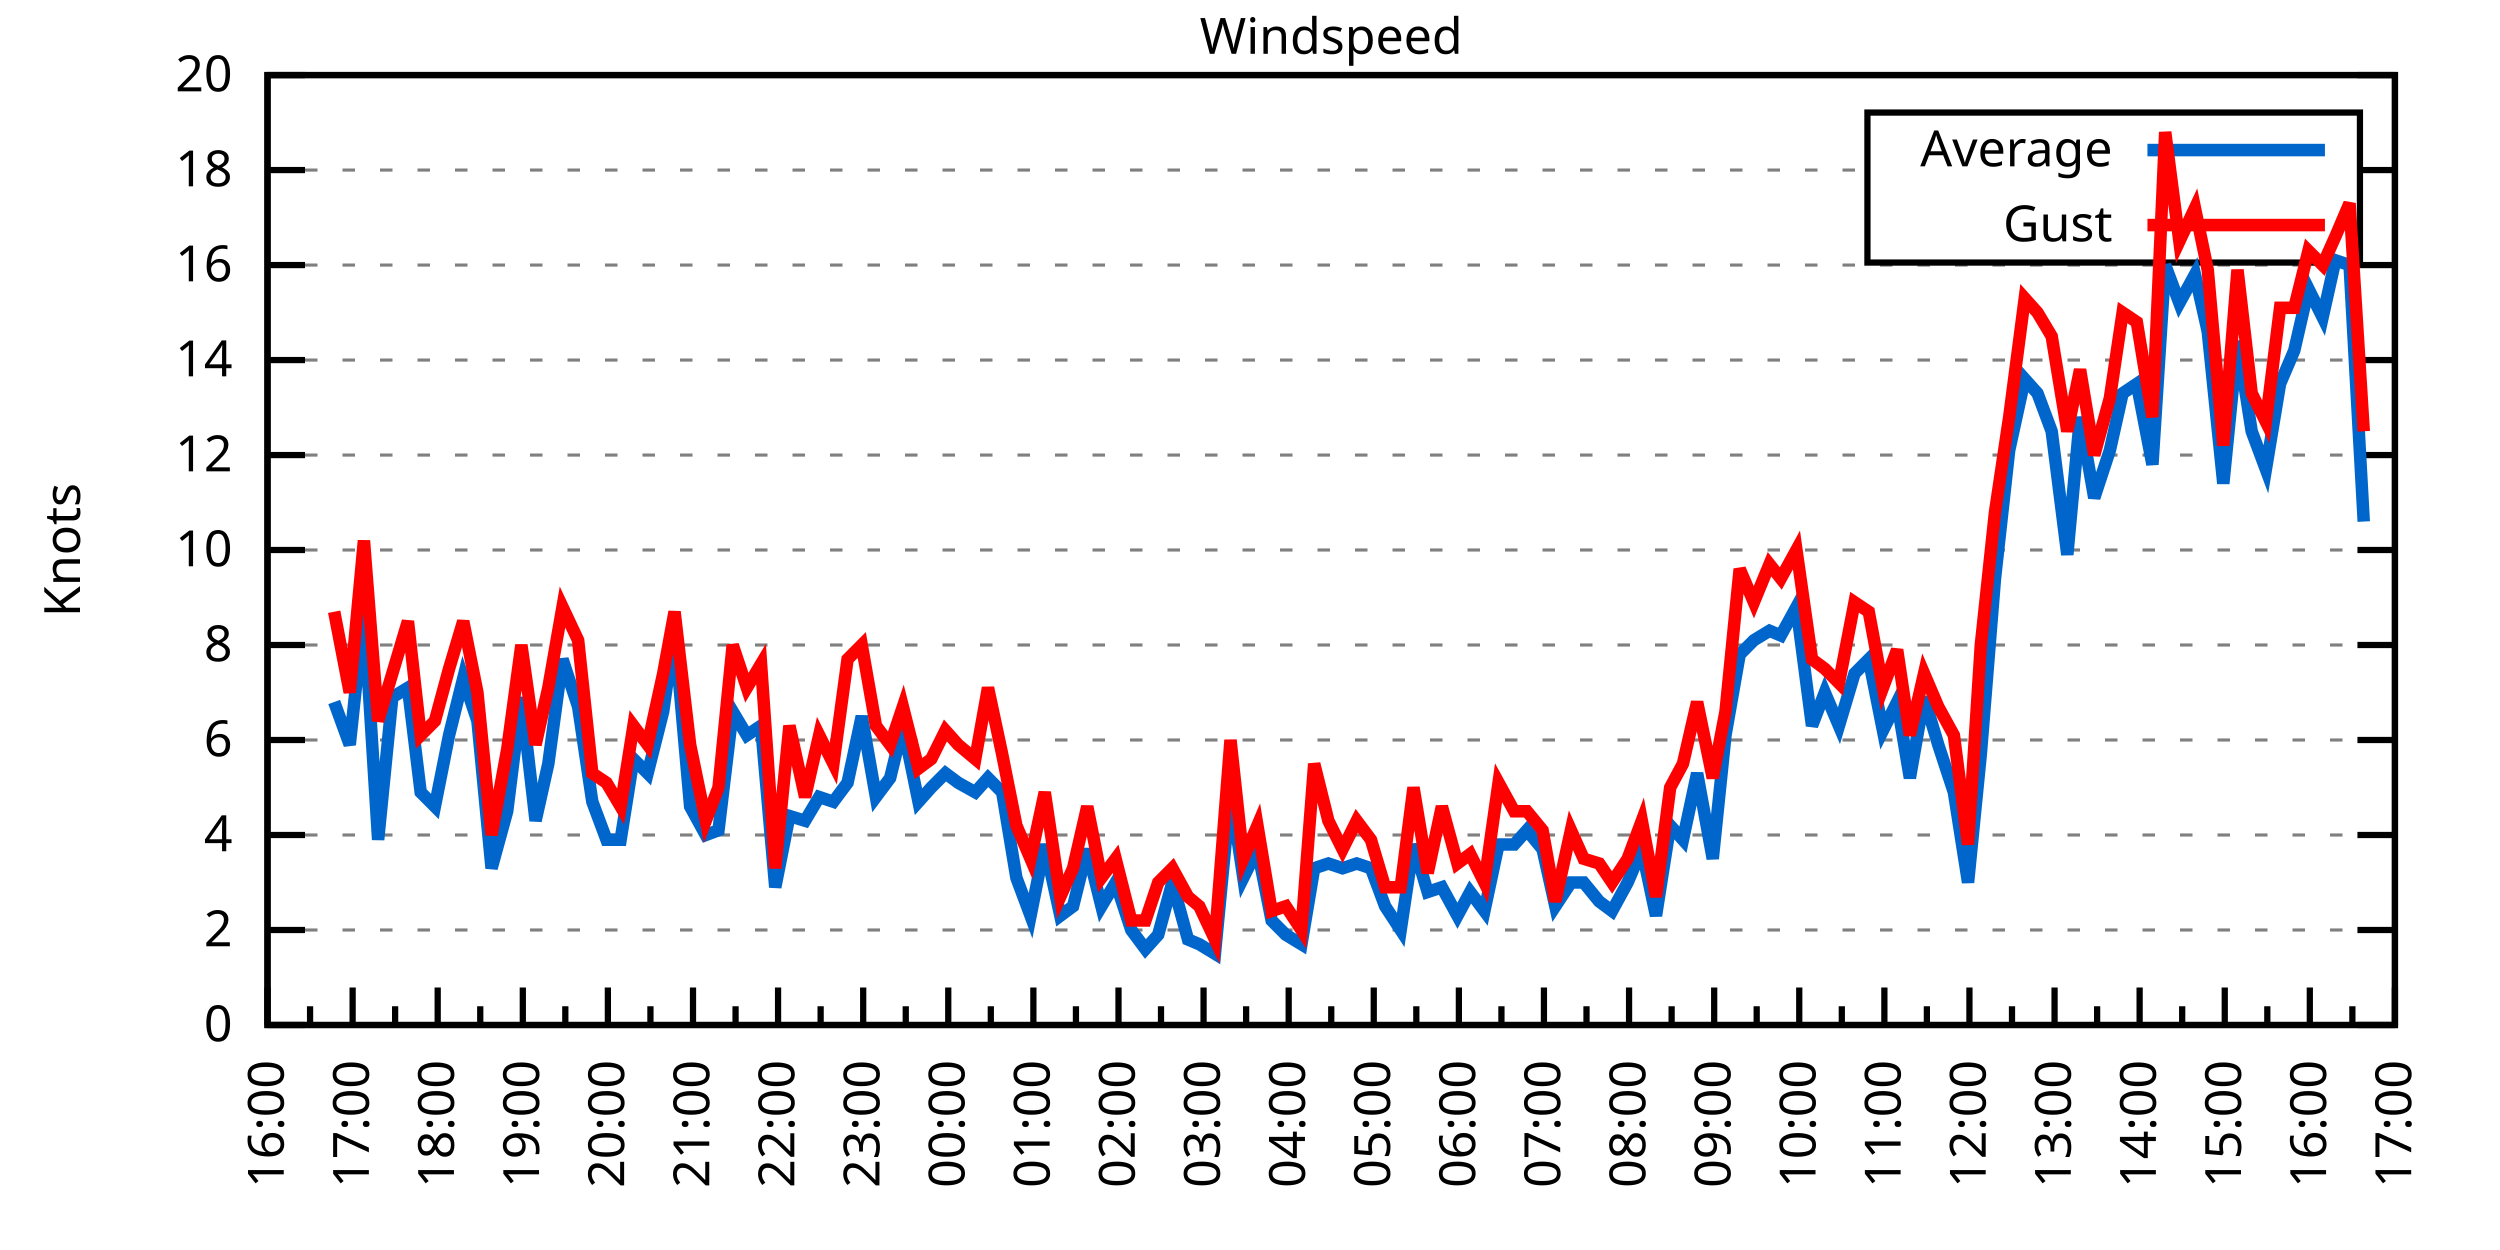
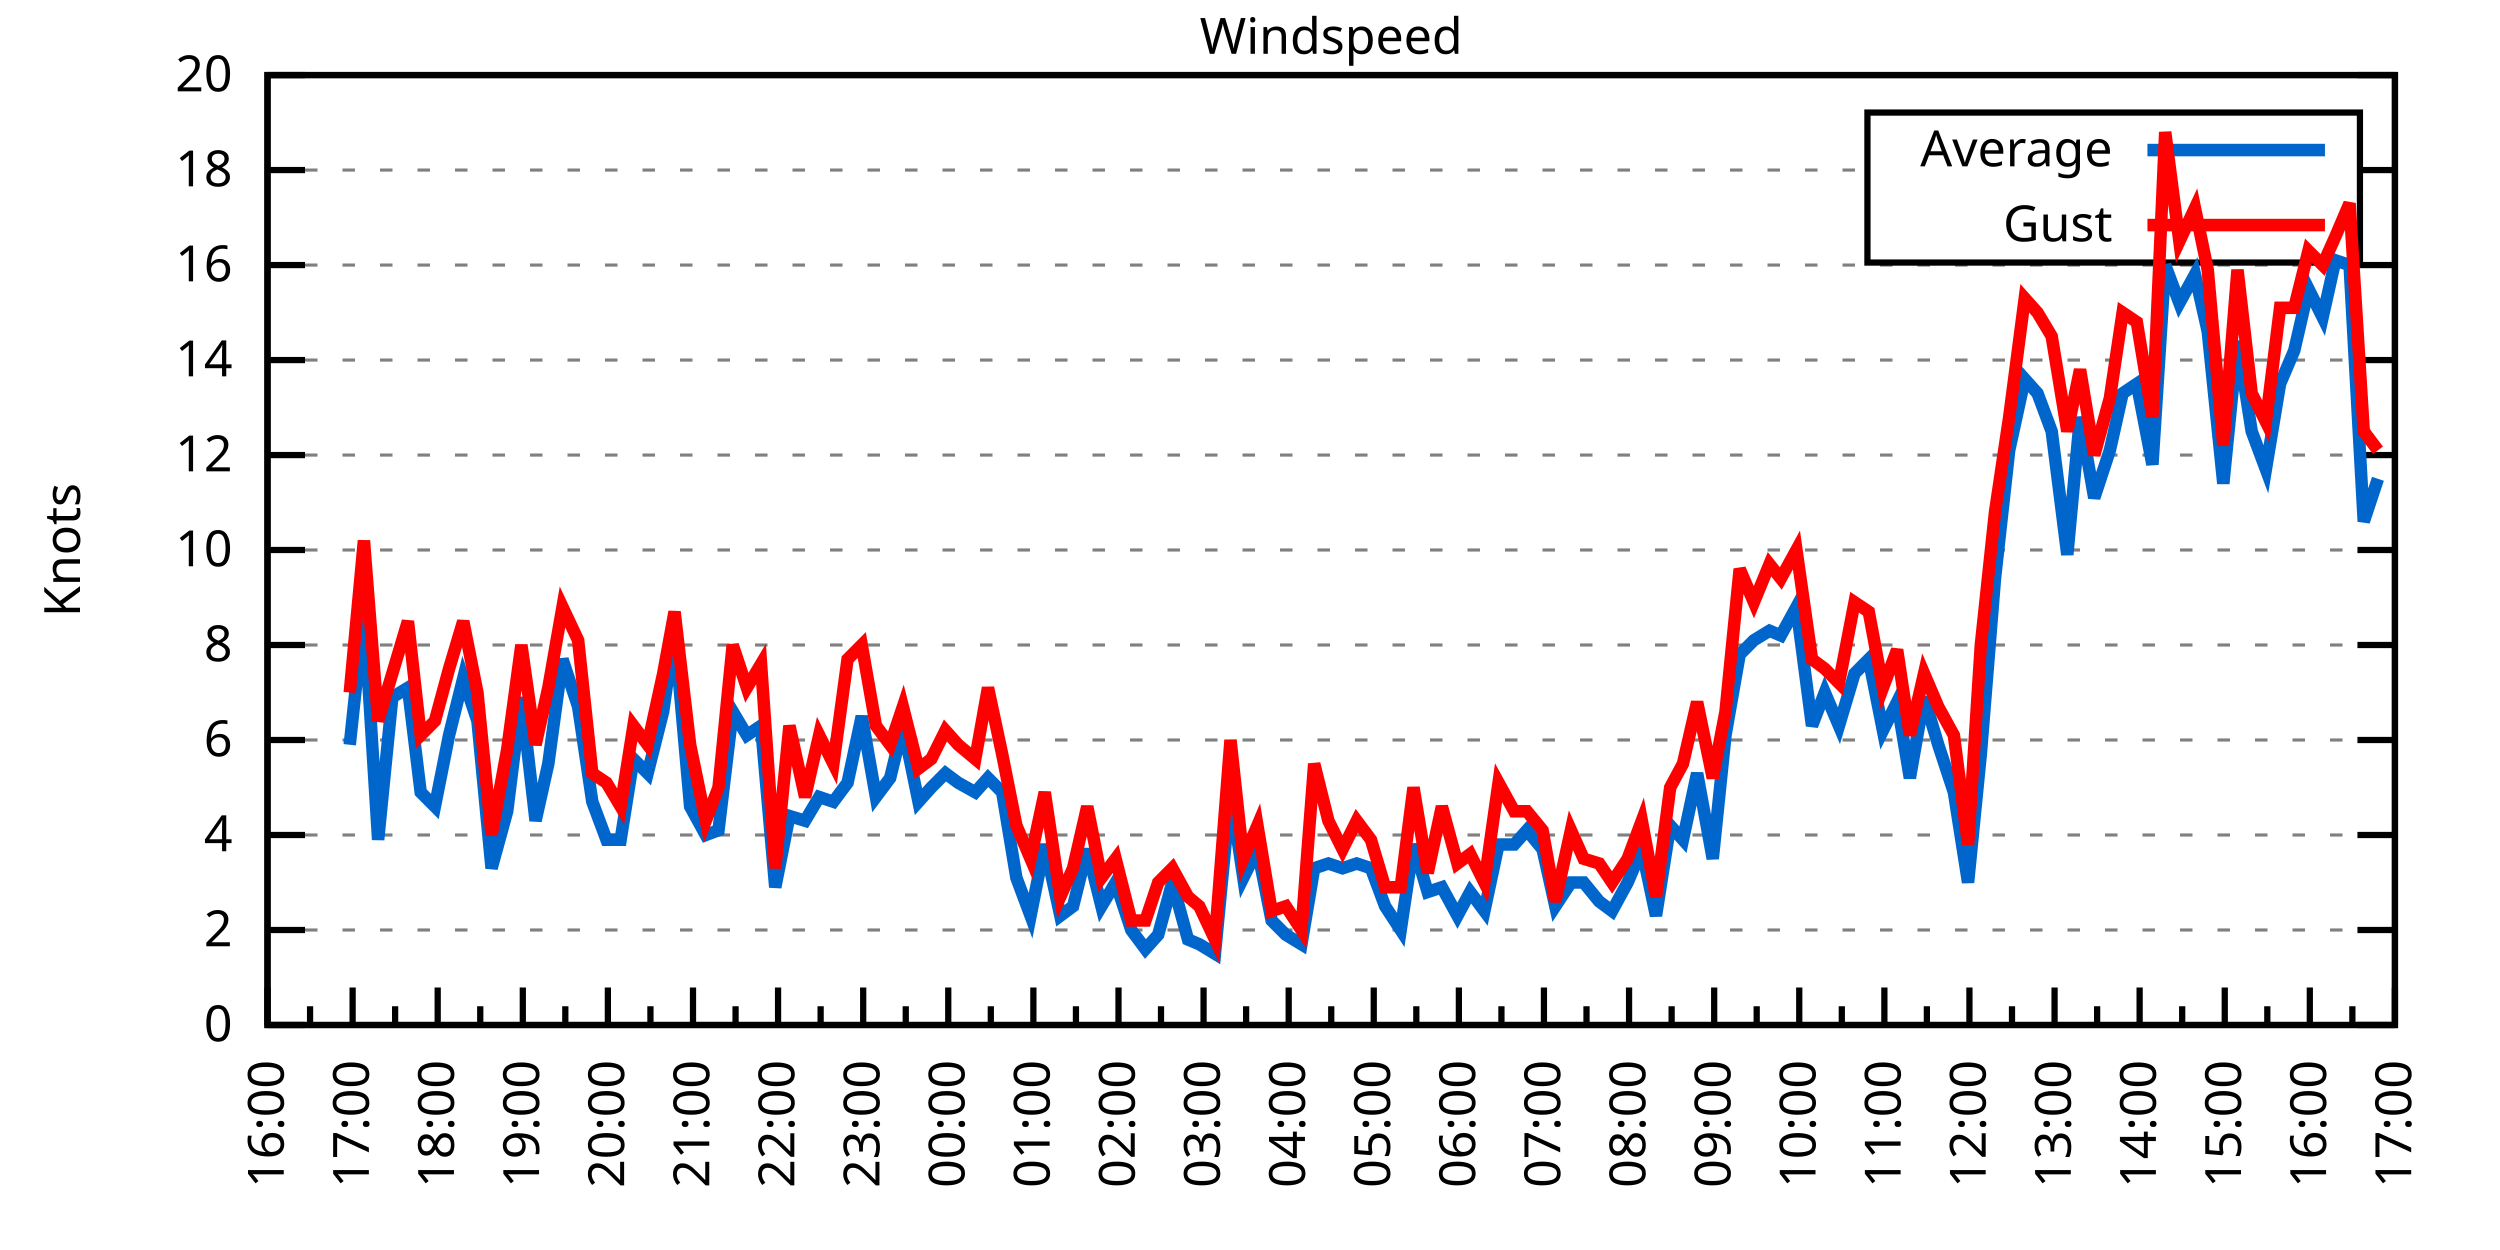
<svg xmlns="http://www.w3.org/2000/svg" xmlns:xlink="http://www.w3.org/1999/xlink" width="400" height="200" viewBox="0 0 400 200">
  <g id="gnuplot_canvas">
    <rect x="0" y="0" width="400" height="200" fill="none" />
    <defs>
      <circle id="gpDot" r="0.5" stroke-width="0.5" stroke="currentColor" />
      <path id="gpPt0" stroke-width="0.333" stroke="currentColor" d="M-1,0 h2 M0,-1 v2" />
      <path id="gpPt1" stroke-width="0.333" stroke="currentColor" d="M-1,-1 L1,1 M1,-1 L-1,1" />
      <path id="gpPt2" stroke-width="0.333" stroke="currentColor" d="M-1,0 L1,0 M0,-1 L0,1 M-1,-1 L1,1 M-1,1 L1,-1" />
      <rect id="gpPt3" stroke-width="0.333" stroke="currentColor" x="-1" y="-1" width="2" height="2" />
      <rect id="gpPt4" stroke-width="0.333" stroke="currentColor" fill="currentColor" x="-1" y="-1" width="2" height="2" />
      <circle id="gpPt5" stroke-width="0.333" stroke="currentColor" cx="0" cy="0" r="1" />
      <use xlink:href="#gpPt5" id="gpPt6" fill="currentColor" stroke="none" />
      <path id="gpPt7" stroke-width="0.333" stroke="currentColor" d="M0,-1.33 L-1.33,0.67 L1.33,0.67 z" />
      <use xlink:href="#gpPt7" id="gpPt8" fill="currentColor" stroke="none" />
      <use xlink:href="#gpPt7" id="gpPt9" stroke="currentColor" transform="rotate(180)" />
      <use xlink:href="#gpPt9" id="gpPt10" fill="currentColor" stroke="none" />
      <use xlink:href="#gpPt3" id="gpPt11" stroke="currentColor" transform="rotate(45)" />
      <use xlink:href="#gpPt11" id="gpPt12" fill="currentColor" stroke="none" />
      <path id="gpPt13" stroke-width="0.333" stroke="currentColor" d="M0,1.330 L1.265,0.411 L0.782,-1.067 L-0.782,-1.076 L-1.265,0.411 z" />
      <use xlink:href="#gpPt13" id="gpPt14" fill="currentColor" stroke="none" />
      <filter id="textbox" filterUnits="objectBoundingBox" x="0" y="0" height="1" width="1">
        <feFlood flood-color="white" flood-opacity="1" result="bgnd" />
        <feComposite in="SourceGraphic" in2="bgnd" operator="atop" />
      </filter>
      <filter id="greybox" filterUnits="objectBoundingBox" x="0" y="0" height="1" width="1">
        <feFlood flood-color="lightgrey" flood-opacity="1" result="grey" />
        <feComposite in="SourceGraphic" in2="grey" operator="atop" />
      </filter>
    </defs>
    <g fill="none" color="white" stroke="currentColor" stroke-width="1.00" stroke-linecap="butt" stroke-linejoin="miter">
</g>
    <g fill="none" color="black" stroke="currentColor" stroke-width="1.00" stroke-linecap="butt" stroke-linejoin="miter">
      <g stroke="none" shape-rendering="crispEdges">
        <polygon fill="rgb(255, 255, 255)" points="42.80,164.00 383.18,164.00 383.18,12.02 42.80,12.02 " />
      </g>
    </g>
    <g fill="none" color="black" stroke="currentColor" stroke-width="1.00" stroke-linecap="butt" stroke-linejoin="miter">
</g>
    <g fill="none" color="black" stroke="black" stroke-width="0.50" stroke-linecap="butt" stroke-linejoin="miter">
</g>
    <g fill="none" color="gray" stroke="currentColor" stroke-width="0.50" stroke-linecap="butt" stroke-linejoin="miter">
      <path stroke="gray" stroke-dasharray="2,4" class="gridline" d="M42.80,164.00 L383.19,164.00  " />
    </g>
    <g fill="none" color="gray" stroke="gray" stroke-width="1.00" stroke-linecap="butt" stroke-linejoin="miter">
</g>
    <g fill="none" color="black" stroke="currentColor" stroke-width="1.00" stroke-linecap="butt" stroke-linejoin="miter">
      <path stroke="black" d="M42.80,164.00 L48.80,164.00 M383.19,164.00 L377.19,164.00  " />
      <g transform="translate(37.20,166.60)" stroke="none" fill="black" font-family="Sans" font-size="8.00" text-anchor="end">
        <text>
          <tspan font-family="Sans"> 0</tspan>
        </text>
      </g>
    </g>
    <g fill="none" color="black" stroke="currentColor" stroke-width="1.00" stroke-linecap="butt" stroke-linejoin="miter">
</g>
    <g fill="none" color="black" stroke="black" stroke-width="0.50" stroke-linecap="butt" stroke-linejoin="miter">
</g>
    <g fill="none" color="gray" stroke="currentColor" stroke-width="0.50" stroke-linecap="butt" stroke-linejoin="miter">
      <path stroke="gray" stroke-dasharray="2,4" class="gridline" d="M42.80,148.80 L383.19,148.80  " />
    </g>
    <g fill="none" color="gray" stroke="gray" stroke-width="1.00" stroke-linecap="butt" stroke-linejoin="miter">
</g>
    <g fill="none" color="black" stroke="currentColor" stroke-width="1.00" stroke-linecap="butt" stroke-linejoin="miter">
      <path stroke="black" d="M42.80,148.80 L48.80,148.80 M383.19,148.80 L377.19,148.80  " />
      <g transform="translate(37.20,151.40)" stroke="none" fill="black" font-family="Sans" font-size="8.00" text-anchor="end">
        <text>
          <tspan font-family="Sans"> 2</tspan>
        </text>
      </g>
    </g>
    <g fill="none" color="black" stroke="currentColor" stroke-width="1.00" stroke-linecap="butt" stroke-linejoin="miter">
</g>
    <g fill="none" color="black" stroke="black" stroke-width="0.50" stroke-linecap="butt" stroke-linejoin="miter">
</g>
    <g fill="none" color="gray" stroke="currentColor" stroke-width="0.50" stroke-linecap="butt" stroke-linejoin="miter">
      <path stroke="gray" stroke-dasharray="2,4" class="gridline" d="M42.80,133.60 L383.19,133.60  " />
    </g>
    <g fill="none" color="gray" stroke="gray" stroke-width="1.00" stroke-linecap="butt" stroke-linejoin="miter">
</g>
    <g fill="none" color="black" stroke="currentColor" stroke-width="1.00" stroke-linecap="butt" stroke-linejoin="miter">
      <path stroke="black" d="M42.80,133.60 L48.80,133.60 M383.19,133.60 L377.19,133.60  " />
      <g transform="translate(37.20,136.20)" stroke="none" fill="black" font-family="Sans" font-size="8.00" text-anchor="end">
        <text>
          <tspan font-family="Sans"> 4</tspan>
        </text>
      </g>
    </g>
    <g fill="none" color="black" stroke="currentColor" stroke-width="1.00" stroke-linecap="butt" stroke-linejoin="miter">
</g>
    <g fill="none" color="black" stroke="black" stroke-width="0.50" stroke-linecap="butt" stroke-linejoin="miter">
</g>
    <g fill="none" color="gray" stroke="currentColor" stroke-width="0.50" stroke-linecap="butt" stroke-linejoin="miter">
      <path stroke="gray" stroke-dasharray="2,4" class="gridline" d="M42.80,118.40 L383.19,118.40  " />
    </g>
    <g fill="none" color="gray" stroke="gray" stroke-width="1.00" stroke-linecap="butt" stroke-linejoin="miter">
</g>
    <g fill="none" color="black" stroke="currentColor" stroke-width="1.00" stroke-linecap="butt" stroke-linejoin="miter">
      <path stroke="black" d="M42.80,118.40 L48.80,118.40 M383.19,118.40 L377.19,118.40  " />
      <g transform="translate(37.20,121.00)" stroke="none" fill="black" font-family="Sans" font-size="8.00" text-anchor="end">
        <text>
          <tspan font-family="Sans"> 6</tspan>
        </text>
      </g>
    </g>
    <g fill="none" color="black" stroke="currentColor" stroke-width="1.00" stroke-linecap="butt" stroke-linejoin="miter">
</g>
    <g fill="none" color="black" stroke="black" stroke-width="0.50" stroke-linecap="butt" stroke-linejoin="miter">
</g>
    <g fill="none" color="gray" stroke="currentColor" stroke-width="0.50" stroke-linecap="butt" stroke-linejoin="miter">
      <path stroke="gray" stroke-dasharray="2,4" class="gridline" d="M42.80,103.20 L383.19,103.20  " />
    </g>
    <g fill="none" color="gray" stroke="gray" stroke-width="1.00" stroke-linecap="butt" stroke-linejoin="miter">
</g>
    <g fill="none" color="black" stroke="currentColor" stroke-width="1.00" stroke-linecap="butt" stroke-linejoin="miter">
      <path stroke="black" d="M42.80,103.20 L48.80,103.20 M383.19,103.20 L377.19,103.20  " />
      <g transform="translate(37.20,105.80)" stroke="none" fill="black" font-family="Sans" font-size="8.00" text-anchor="end">
        <text>
          <tspan font-family="Sans"> 8</tspan>
        </text>
      </g>
    </g>
    <g fill="none" color="black" stroke="currentColor" stroke-width="1.00" stroke-linecap="butt" stroke-linejoin="miter">
</g>
    <g fill="none" color="black" stroke="black" stroke-width="0.50" stroke-linecap="butt" stroke-linejoin="miter">
</g>
    <g fill="none" color="gray" stroke="currentColor" stroke-width="0.50" stroke-linecap="butt" stroke-linejoin="miter">
      <path stroke="gray" stroke-dasharray="2,4" class="gridline" d="M42.80,88.00 L383.19,88.00  " />
    </g>
    <g fill="none" color="gray" stroke="gray" stroke-width="1.00" stroke-linecap="butt" stroke-linejoin="miter">
</g>
    <g fill="none" color="black" stroke="currentColor" stroke-width="1.00" stroke-linecap="butt" stroke-linejoin="miter">
      <path stroke="black" d="M42.80,88.00 L48.80,88.00 M383.19,88.00 L377.19,88.00  " />
      <g transform="translate(37.20,90.60)" stroke="none" fill="black" font-family="Sans" font-size="8.00" text-anchor="end">
        <text>
          <tspan font-family="Sans"> 10</tspan>
        </text>
      </g>
    </g>
    <g fill="none" color="black" stroke="currentColor" stroke-width="1.00" stroke-linecap="butt" stroke-linejoin="miter">
</g>
    <g fill="none" color="black" stroke="black" stroke-width="0.50" stroke-linecap="butt" stroke-linejoin="miter">
</g>
    <g fill="none" color="gray" stroke="currentColor" stroke-width="0.50" stroke-linecap="butt" stroke-linejoin="miter">
      <path stroke="gray" stroke-dasharray="2,4" class="gridline" d="M42.80,72.81 L383.19,72.81  " />
    </g>
    <g fill="none" color="gray" stroke="gray" stroke-width="1.00" stroke-linecap="butt" stroke-linejoin="miter">
</g>
    <g fill="none" color="black" stroke="currentColor" stroke-width="1.00" stroke-linecap="butt" stroke-linejoin="miter">
      <path stroke="black" d="M42.80,72.81 L48.80,72.81 M383.19,72.81 L377.19,72.81  " />
      <g transform="translate(37.20,75.41)" stroke="none" fill="black" font-family="Sans" font-size="8.00" text-anchor="end">
        <text>
          <tspan font-family="Sans"> 12</tspan>
        </text>
      </g>
    </g>
    <g fill="none" color="black" stroke="currentColor" stroke-width="1.00" stroke-linecap="butt" stroke-linejoin="miter">
</g>
    <g fill="none" color="black" stroke="black" stroke-width="0.50" stroke-linecap="butt" stroke-linejoin="miter">
</g>
    <g fill="none" color="gray" stroke="currentColor" stroke-width="0.50" stroke-linecap="butt" stroke-linejoin="miter">
      <path stroke="gray" stroke-dasharray="2,4" class="gridline" d="M42.80,57.61 L383.19,57.61  " />
    </g>
    <g fill="none" color="gray" stroke="gray" stroke-width="1.00" stroke-linecap="butt" stroke-linejoin="miter">
</g>
    <g fill="none" color="black" stroke="currentColor" stroke-width="1.00" stroke-linecap="butt" stroke-linejoin="miter">
      <path stroke="black" d="M42.80,57.61 L48.80,57.61 M383.19,57.61 L377.19,57.61  " />
      <g transform="translate(37.20,60.21)" stroke="none" fill="black" font-family="Sans" font-size="8.00" text-anchor="end">
        <text>
          <tspan font-family="Sans"> 14</tspan>
        </text>
      </g>
    </g>
    <g fill="none" color="black" stroke="currentColor" stroke-width="1.00" stroke-linecap="butt" stroke-linejoin="miter">
</g>
    <g fill="none" color="black" stroke="black" stroke-width="0.50" stroke-linecap="butt" stroke-linejoin="miter">
</g>
    <g fill="none" color="gray" stroke="currentColor" stroke-width="0.50" stroke-linecap="butt" stroke-linejoin="miter">
      <path stroke="gray" stroke-dasharray="2,4" class="gridline" d="M42.80,42.41 L383.19,42.41  " />
    </g>
    <g fill="none" color="gray" stroke="gray" stroke-width="1.00" stroke-linecap="butt" stroke-linejoin="miter">
</g>
    <g fill="none" color="black" stroke="currentColor" stroke-width="1.00" stroke-linecap="butt" stroke-linejoin="miter">
      <path stroke="black" d="M42.80,42.41 L48.80,42.41 M383.19,42.41 L377.19,42.41  " />
      <g transform="translate(37.20,45.01)" stroke="none" fill="black" font-family="Sans" font-size="8.00" text-anchor="end">
        <text>
          <tspan font-family="Sans"> 16</tspan>
        </text>
      </g>
    </g>
    <g fill="none" color="black" stroke="currentColor" stroke-width="1.00" stroke-linecap="butt" stroke-linejoin="miter">
</g>
    <g fill="none" color="black" stroke="black" stroke-width="0.50" stroke-linecap="butt" stroke-linejoin="miter">
</g>
    <g fill="none" color="gray" stroke="currentColor" stroke-width="0.50" stroke-linecap="butt" stroke-linejoin="miter">
      <path stroke="gray" stroke-dasharray="2,4" class="gridline" d="M42.80,27.21 L298.79,27.21 M377.59,27.21 L383.19,27.21  " />
    </g>
    <g fill="none" color="gray" stroke="gray" stroke-width="1.00" stroke-linecap="butt" stroke-linejoin="miter">
</g>
    <g fill="none" color="black" stroke="currentColor" stroke-width="1.00" stroke-linecap="butt" stroke-linejoin="miter">
      <path stroke="black" d="M42.80,27.21 L48.80,27.21 M383.19,27.21 L377.19,27.21  " />
      <g transform="translate(37.20,29.81)" stroke="none" fill="black" font-family="Sans" font-size="8.00" text-anchor="end">
        <text>
          <tspan font-family="Sans"> 18</tspan>
        </text>
      </g>
    </g>
    <g fill="none" color="black" stroke="currentColor" stroke-width="1.00" stroke-linecap="butt" stroke-linejoin="miter">
</g>
    <g fill="none" color="black" stroke="black" stroke-width="0.50" stroke-linecap="butt" stroke-linejoin="miter">
</g>
    <g fill="none" color="gray" stroke="currentColor" stroke-width="0.50" stroke-linecap="butt" stroke-linejoin="miter">
      <path stroke="gray" stroke-dasharray="2,4" class="gridline" d="M42.80,12.01 L383.19,12.01  " />
    </g>
    <g fill="none" color="gray" stroke="gray" stroke-width="1.00" stroke-linecap="butt" stroke-linejoin="miter">
</g>
    <g fill="none" color="black" stroke="currentColor" stroke-width="1.00" stroke-linecap="butt" stroke-linejoin="miter">
      <path stroke="black" d="M42.80,12.01 L48.80,12.01 M383.19,12.01 L377.19,12.01  " />
      <g transform="translate(37.20,14.61)" stroke="none" fill="black" font-family="Sans" font-size="8.00" text-anchor="end">
        <text>
          <tspan font-family="Sans"> 20</tspan>
        </text>
      </g>
    </g>
    <g fill="none" color="black" stroke="currentColor" stroke-width="1.00" stroke-linecap="butt" stroke-linejoin="miter">
      <path stroke="black" d="M42.80,164.00 L42.80,158.00  " />
      <g transform="translate(45.40,169.60) rotate(270)" stroke="none" fill="black" font-family="Sans" font-size="8.00" text-anchor="end">
        <text>
          <tspan font-family="Sans">16:00</tspan>
        </text>
      </g>
    </g>
    <g fill="none" color="black" stroke="currentColor" stroke-width="1.00" stroke-linecap="butt" stroke-linejoin="miter">
      <path stroke="black" d="M49.61,164.00 L49.61,161.00 M56.42,164.00 L56.42,158.00  " />
      <g transform="translate(59.02,169.60) rotate(270)" stroke="none" fill="black" font-family="Sans" font-size="8.00" text-anchor="end">
        <text>
          <tspan font-family="Sans">17:00</tspan>
        </text>
      </g>
    </g>
    <g fill="none" color="black" stroke="currentColor" stroke-width="1.00" stroke-linecap="butt" stroke-linejoin="miter">
      <path stroke="black" d="M63.22,164.00 L63.22,161.00 M70.03,164.00 L70.03,158.00  " />
      <g transform="translate(72.63,169.60) rotate(270)" stroke="none" fill="black" font-family="Sans" font-size="8.00" text-anchor="end">
        <text>
          <tspan font-family="Sans">18:00</tspan>
        </text>
      </g>
    </g>
    <g fill="none" color="black" stroke="currentColor" stroke-width="1.00" stroke-linecap="butt" stroke-linejoin="miter">
      <path stroke="black" d="M76.84,164.00 L76.84,161.00 M83.65,164.00 L83.65,158.00  " />
      <g transform="translate(86.25,169.60) rotate(270)" stroke="none" fill="black" font-family="Sans" font-size="8.00" text-anchor="end">
        <text>
          <tspan font-family="Sans">19:00</tspan>
        </text>
      </g>
    </g>
    <g fill="none" color="black" stroke="currentColor" stroke-width="1.00" stroke-linecap="butt" stroke-linejoin="miter">
      <path stroke="black" d="M90.45,164.00 L90.45,161.00 M97.26,164.00 L97.26,158.00  " />
      <g transform="translate(99.86,169.60) rotate(270)" stroke="none" fill="black" font-family="Sans" font-size="8.00" text-anchor="end">
        <text>
          <tspan font-family="Sans">20:00</tspan>
        </text>
      </g>
    </g>
    <g fill="none" color="black" stroke="currentColor" stroke-width="1.00" stroke-linecap="butt" stroke-linejoin="miter">
      <path stroke="black" d="M104.07,164.00 L104.07,161.00 M110.88,164.00 L110.88,158.00  " />
      <g transform="translate(113.48,169.60) rotate(270)" stroke="none" fill="black" font-family="Sans" font-size="8.00" text-anchor="end">
        <text>
          <tspan font-family="Sans">21:00</tspan>
        </text>
      </g>
    </g>
    <g fill="none" color="black" stroke="currentColor" stroke-width="1.00" stroke-linecap="butt" stroke-linejoin="miter">
      <path stroke="black" d="M117.69,164.00 L117.69,161.00 M124.49,164.00 L124.49,158.00  " />
      <g transform="translate(127.09,169.60) rotate(270)" stroke="none" fill="black" font-family="Sans" font-size="8.00" text-anchor="end">
        <text>
          <tspan font-family="Sans">22:00</tspan>
        </text>
      </g>
    </g>
    <g fill="none" color="black" stroke="currentColor" stroke-width="1.00" stroke-linecap="butt" stroke-linejoin="miter">
      <path stroke="black" d="M131.30,164.00 L131.30,161.00 M138.11,164.00 L138.11,158.00  " />
      <g transform="translate(140.71,169.60) rotate(270)" stroke="none" fill="black" font-family="Sans" font-size="8.00" text-anchor="end">
        <text>
          <tspan font-family="Sans">23:00</tspan>
        </text>
      </g>
    </g>
    <g fill="none" color="black" stroke="currentColor" stroke-width="1.00" stroke-linecap="butt" stroke-linejoin="miter">
      <path stroke="black" d="M144.92,164.00 L144.92,161.00 M151.72,164.00 L151.72,158.00  " />
      <g transform="translate(154.32,169.60) rotate(270)" stroke="none" fill="black" font-family="Sans" font-size="8.00" text-anchor="end">
        <text>
          <tspan font-family="Sans">00:00</tspan>
        </text>
      </g>
    </g>
    <g fill="none" color="black" stroke="currentColor" stroke-width="1.00" stroke-linecap="butt" stroke-linejoin="miter">
      <path stroke="black" d="M158.53,164.00 L158.53,161.00 M165.34,164.00 L165.34,158.00  " />
      <g transform="translate(167.94,169.60) rotate(270)" stroke="none" fill="black" font-family="Sans" font-size="8.00" text-anchor="end">
        <text>
          <tspan font-family="Sans">01:00</tspan>
        </text>
      </g>
    </g>
    <g fill="none" color="black" stroke="currentColor" stroke-width="1.00" stroke-linecap="butt" stroke-linejoin="miter">
      <path stroke="black" d="M172.15,164.00 L172.15,161.00 M178.96,164.00 L178.96,158.00  " />
      <g transform="translate(181.56,169.60) rotate(270)" stroke="none" fill="black" font-family="Sans" font-size="8.00" text-anchor="end">
        <text>
          <tspan font-family="Sans">02:00</tspan>
        </text>
      </g>
    </g>
    <g fill="none" color="black" stroke="currentColor" stroke-width="1.00" stroke-linecap="butt" stroke-linejoin="miter">
      <path stroke="black" d="M185.76,164.00 L185.76,161.00 M192.57,164.00 L192.57,158.00  " />
      <g transform="translate(195.17,169.60) rotate(270)" stroke="none" fill="black" font-family="Sans" font-size="8.00" text-anchor="end">
        <text>
          <tspan font-family="Sans">03:00</tspan>
        </text>
      </g>
    </g>
    <g fill="none" color="black" stroke="currentColor" stroke-width="1.00" stroke-linecap="butt" stroke-linejoin="miter">
      <path stroke="black" d="M199.38,164.00 L199.38,161.00 M206.19,164.00 L206.19,158.00  " />
      <g transform="translate(208.79,169.60) rotate(270)" stroke="none" fill="black" font-family="Sans" font-size="8.00" text-anchor="end">
        <text>
          <tspan font-family="Sans">04:00</tspan>
        </text>
      </g>
    </g>
    <g fill="none" color="black" stroke="currentColor" stroke-width="1.00" stroke-linecap="butt" stroke-linejoin="miter">
      <path stroke="black" d="M213.00,164.00 L213.00,161.00 M219.80,164.00 L219.80,158.00  " />
      <g transform="translate(222.40,169.60) rotate(270)" stroke="none" fill="black" font-family="Sans" font-size="8.00" text-anchor="end">
        <text>
          <tspan font-family="Sans">05:00</tspan>
        </text>
      </g>
    </g>
    <g fill="none" color="black" stroke="currentColor" stroke-width="1.00" stroke-linecap="butt" stroke-linejoin="miter">
      <path stroke="black" d="M226.61,164.00 L226.61,161.00 M233.42,164.00 L233.42,158.00  " />
      <g transform="translate(236.02,169.60) rotate(270)" stroke="none" fill="black" font-family="Sans" font-size="8.00" text-anchor="end">
        <text>
          <tspan font-family="Sans">06:00</tspan>
        </text>
      </g>
    </g>
    <g fill="none" color="black" stroke="currentColor" stroke-width="1.00" stroke-linecap="butt" stroke-linejoin="miter">
      <path stroke="black" d="M240.23,164.00 L240.23,161.00 M247.03,164.00 L247.03,158.00  " />
      <g transform="translate(249.63,169.60) rotate(270)" stroke="none" fill="black" font-family="Sans" font-size="8.00" text-anchor="end">
        <text>
          <tspan font-family="Sans">07:00</tspan>
        </text>
      </g>
    </g>
    <g fill="none" color="black" stroke="currentColor" stroke-width="1.00" stroke-linecap="butt" stroke-linejoin="miter">
      <path stroke="black" d="M253.84,164.00 L253.84,161.00 M260.65,164.00 L260.65,158.00  " />
      <g transform="translate(263.25,169.60) rotate(270)" stroke="none" fill="black" font-family="Sans" font-size="8.00" text-anchor="end">
        <text>
          <tspan font-family="Sans">08:00</tspan>
        </text>
      </g>
    </g>
    <g fill="none" color="black" stroke="currentColor" stroke-width="1.00" stroke-linecap="butt" stroke-linejoin="miter">
      <path stroke="black" d="M267.46,164.00 L267.46,161.00 M274.27,164.00 L274.27,158.00  " />
      <g transform="translate(276.87,169.60) rotate(270)" stroke="none" fill="black" font-family="Sans" font-size="8.00" text-anchor="end">
        <text>
          <tspan font-family="Sans">09:00</tspan>
        </text>
      </g>
    </g>
    <g fill="none" color="black" stroke="currentColor" stroke-width="1.00" stroke-linecap="butt" stroke-linejoin="miter">
      <path stroke="black" d="M281.07,164.00 L281.07,161.00 M287.88,164.00 L287.88,158.00  " />
      <g transform="translate(290.48,169.60) rotate(270)" stroke="none" fill="black" font-family="Sans" font-size="8.00" text-anchor="end">
        <text>
          <tspan font-family="Sans">10:00</tspan>
        </text>
      </g>
    </g>
    <g fill="none" color="black" stroke="currentColor" stroke-width="1.00" stroke-linecap="butt" stroke-linejoin="miter">
      <path stroke="black" d="M294.69,164.00 L294.69,161.00 M301.50,164.00 L301.50,158.00  " />
      <g transform="translate(304.10,169.60) rotate(270)" stroke="none" fill="black" font-family="Sans" font-size="8.00" text-anchor="end">
        <text>
          <tspan font-family="Sans">11:00</tspan>
        </text>
      </g>
    </g>
    <g fill="none" color="black" stroke="currentColor" stroke-width="1.00" stroke-linecap="butt" stroke-linejoin="miter">
      <path stroke="black" d="M308.30,164.00 L308.30,161.00 M315.11,164.00 L315.11,158.00  " />
      <g transform="translate(317.71,169.60) rotate(270)" stroke="none" fill="black" font-family="Sans" font-size="8.00" text-anchor="end">
        <text>
          <tspan font-family="Sans">12:00</tspan>
        </text>
      </g>
    </g>
    <g fill="none" color="black" stroke="currentColor" stroke-width="1.00" stroke-linecap="butt" stroke-linejoin="miter">
      <path stroke="black" d="M321.92,164.00 L321.92,161.00 M328.73,164.00 L328.73,158.00  " />
      <g transform="translate(331.33,169.60) rotate(270)" stroke="none" fill="black" font-family="Sans" font-size="8.00" text-anchor="end">
        <text>
          <tspan font-family="Sans">13:00</tspan>
        </text>
      </g>
    </g>
    <g fill="none" color="black" stroke="currentColor" stroke-width="1.00" stroke-linecap="butt" stroke-linejoin="miter">
      <path stroke="black" d="M335.54,164.00 L335.54,161.00 M342.34,164.00 L342.34,158.00  " />
      <g transform="translate(344.94,169.60) rotate(270)" stroke="none" fill="black" font-family="Sans" font-size="8.00" text-anchor="end">
        <text>
          <tspan font-family="Sans">14:00</tspan>
        </text>
      </g>
    </g>
    <g fill="none" color="black" stroke="currentColor" stroke-width="1.00" stroke-linecap="butt" stroke-linejoin="miter">
      <path stroke="black" d="M349.15,164.00 L349.15,161.00 M355.96,164.00 L355.96,158.00  " />
      <g transform="translate(358.56,169.60) rotate(270)" stroke="none" fill="black" font-family="Sans" font-size="8.00" text-anchor="end">
        <text>
          <tspan font-family="Sans">15:00</tspan>
        </text>
      </g>
    </g>
    <g fill="none" color="black" stroke="currentColor" stroke-width="1.00" stroke-linecap="butt" stroke-linejoin="miter">
      <path stroke="black" d="M362.77,164.00 L362.77,161.00 M369.57,164.00 L369.57,158.00  " />
      <g transform="translate(372.17,169.60) rotate(270)" stroke="none" fill="black" font-family="Sans" font-size="8.00" text-anchor="end">
        <text>
          <tspan font-family="Sans">16:00</tspan>
        </text>
      </g>
    </g>
    <g fill="none" color="black" stroke="currentColor" stroke-width="1.00" stroke-linecap="butt" stroke-linejoin="miter">
      <path stroke="black" d="M376.38,164.00 L376.38,161.00 M383.19,164.00 L383.19,158.00  " />
      <g transform="translate(385.79,169.60) rotate(270)" stroke="none" fill="black" font-family="Sans" font-size="8.00" text-anchor="end">
        <text>
          <tspan font-family="Sans">17:00</tspan>
        </text>
      </g>
    </g>
    <g fill="none" color="black" stroke="currentColor" stroke-width="1.00" stroke-linecap="butt" stroke-linejoin="miter">
</g>
    <g fill="none" color="black" stroke="currentColor" stroke-width="1.00" stroke-linecap="butt" stroke-linejoin="miter">
      <path stroke="black" d="M42.80,12.01 L42.80,164.00 L383.19,164.00 L383.19,12.01 L42.80,12.01 Z  " />
    </g>
    <g fill="none" color="black" stroke="currentColor" stroke-width="1.00" stroke-linecap="butt" stroke-linejoin="miter">
      <g transform="translate(12.80,88.01) rotate(270)" stroke="none" fill="black" font-family="Sans" font-size="8.00" text-anchor="middle">
        <text>
          <tspan font-family="Sans">Knots</tspan>
        </text>
      </g>
    </g>
    <g fill="none" color="black" stroke="currentColor" stroke-width="1.00" stroke-linecap="butt" stroke-linejoin="miter">
</g>
    <g fill="none" color="black" stroke="currentColor" stroke-width="1.00" stroke-linecap="butt" stroke-linejoin="miter">
      <path stroke="black" d="M298.79,42.01 L298.79,18.01 L377.59,18.01 L377.59,42.01 L298.79,42.01 Z  " />
    </g>
    <g id="Windspeed_plot_1">
      <g fill="none" color="white" stroke="black" stroke-width="2.00" stroke-linecap="butt" stroke-linejoin="miter">
</g>
      <g fill="none" color="black" stroke="currentColor" stroke-width="2.00" stroke-linecap="butt" stroke-linejoin="miter">
        <g transform="translate(337.99,26.61)" stroke="none" fill="black" font-family="Sans" font-size="8.00" text-anchor="end">
          <text>
            <tspan font-family="Sans">Average</tspan>
          </text>
        </g>
      </g>
      <g fill="none" color="black" stroke="currentColor" stroke-width="2.00" stroke-linecap="butt" stroke-linejoin="miter">
-         <path stroke="rgb(  0, 102, 204)" d="M343.59,24.01 L371.99,24.01 M53.47,112.32 L55.96,119.16 L58.23,97.88 L60.50,134.36 L62.77,111.56 L65.27,110.04   L67.31,126.76 L69.58,129.04 L71.85,117.64 L74.12,108.52 L76.39,115.36 L78.65,138.92 L81.15,129.80 L83.42,111.56   L85.69,131.32 L87.73,122.20 L90.00,105.48 L92.50,113.08 L94.77,128.28 L97.04,134.36 L99.30,134.36 L101.35,121.44   L103.62,123.72 L106.11,113.84 L107.93,100.92 L110.42,129.04 L112.92,133.60 L114.96,132.84 L117.23,113.84 L119.50,117.64   L121.77,116.12 L124.04,141.96 L126.31,130.56 L128.81,131.32 L131.07,127.52 L133.34,128.28 L135.61,125.24 L137.88,114.60   L140.15,127.52 L142.42,124.48 L144.46,116.12 L146.96,128.28 L149.00,126.00 L151.27,123.72 L153.31,125.24 L156.04,126.76   L158.08,124.48 L160.35,126.76 L162.62,140.44 L164.89,146.52 L167.16,135.12 L169.65,146.52 L171.69,145.00 L173.96,135.88   L176.23,145.00 L178.50,141.20 L181.00,148.80 L183.27,151.84 L185.31,149.56 L187.58,141.20 L190.08,150.32 L191.89,151.08   L194.39,152.60 L196.88,126.76 L198.93,140.44 L201.19,135.88 L203.46,147.28 L205.73,149.56 L208.23,151.08 L210.27,138.92   L212.54,138.16 L214.81,138.92 L217.08,138.16 L219.35,138.92 L221.62,145.00 L224.11,148.80 L226.16,135.12 L228.43,142.72   L230.70,141.96 L233.19,146.52 L235.23,142.72 L237.50,145.76 L239.77,135.12 L242.27,135.12 L244.31,132.84 L246.81,135.88   L248.85,145.00 L251.35,141.20 L253.39,141.20 L255.88,144.24 L257.93,145.76 L260.42,141.20 L262.69,135.88 L264.96,146.52   L267.23,132.08 L269.27,134.36 L271.54,123.72 L274.04,137.40 L276.08,117.64 L278.35,104.72 L280.62,102.44 L283.12,100.92   L284.93,101.68 L287.43,97.12 L289.92,116.12 L291.97,110.80 L294.23,116.12 L296.73,107.76 L299.00,105.48 L301.27,116.88   L303.54,112.32 L305.58,124.48 L307.85,111.56 L310.12,119.16 L312.62,126.76 L314.89,141.20 L316.93,120.68 L319.20,92.56   L321.47,72.05 L323.96,60.65 L326.00,62.93 L328.27,69.01 L330.77,88.76 L332.81,66.73 L335.08,79.65 L337.58,72.05   L339.62,62.93 L341.89,61.41 L344.39,74.33 L346.43,42.41 L348.70,48.49 L351.19,43.93 L353.24,53.05 L355.73,77.37   L358.00,54.57 L360.27,69.01 L362.54,75.09 L364.81,61.41 L367.08,56.09 L369.35,46.21 L371.62,50.77 L373.66,41.65   L375.93,42.41 L378.20,83.45  " />
+         <path stroke="rgb(  0, 102, 204)" d="M343.59,24.01 L371.99,24.01 M55.96,119.16 L58.23,97.88 L60.50,134.36 L62.77,111.56 L65.27,110.04 L67.31,126.76   L69.58,129.04 L71.85,117.64 L74.12,108.52 L76.39,115.36 L78.65,138.92 L81.15,129.80 L83.42,111.56 L85.69,131.32   L87.73,122.20 L90.00,105.48 L92.50,113.08 L94.77,128.28 L97.04,134.36 L99.30,134.36 L101.35,121.44 L103.62,123.72   L106.11,113.84 L107.93,100.92 L110.42,129.04 L112.92,133.60 L114.96,132.84 L117.23,113.84 L119.50,117.64 L121.77,116.12   L124.04,141.96 L126.31,130.56 L128.81,131.32 L131.07,127.52 L133.34,128.28 L135.61,125.24 L137.88,114.60 L140.15,127.52   L142.42,124.48 L144.46,116.12 L146.96,128.28 L149.00,126.00 L151.27,123.72 L153.31,125.24 L156.04,126.76 L158.08,124.48   L160.35,126.76 L162.62,140.44 L164.89,146.52 L167.16,135.12 L169.65,146.52 L171.69,145.00 L173.96,135.88 L176.23,145.00   L178.50,141.20 L181.00,148.80 L183.27,151.84 L185.31,149.56 L187.58,141.20 L190.08,150.32 L191.89,151.08 L194.39,152.60   L196.88,126.76 L198.93,140.44 L201.19,135.88 L203.46,147.28 L205.73,149.56 L208.23,151.08 L210.27,138.92 L212.54,138.16   L214.81,138.92 L217.08,138.16 L219.35,138.92 L221.62,145.00 L224.11,148.80 L226.16,135.12 L228.43,142.72 L230.70,141.96   L233.19,146.52 L235.23,142.72 L237.50,145.76 L239.77,135.12 L242.27,135.12 L244.31,132.84 L246.81,135.88 L248.85,145.00   L251.35,141.20 L253.39,141.20 L255.88,144.24 L257.93,145.76 L260.42,141.20 L262.69,135.88 L264.96,146.52 L267.23,132.08   L269.27,134.36 L271.54,123.72 L274.04,137.40 L276.08,117.64 L278.35,104.72 L280.62,102.44 L283.12,100.92 L284.93,101.68   L287.43,97.12 L289.92,116.12 L291.97,110.80 L294.23,116.12 L296.73,107.76 L299.00,105.48 L301.27,116.88 L303.54,112.32   L305.58,124.48 L307.85,111.56 L310.12,119.16 L312.62,126.76 L314.89,141.20 L316.93,120.68 L319.20,92.56 L321.47,72.05   L323.96,60.65 L326.00,62.93 L328.27,69.01 L330.77,88.76 L332.81,66.73 L335.08,79.65 L337.58,72.05 L339.62,62.93   L341.89,61.41 L344.39,74.33 L346.43,42.41 L348.70,48.49 L351.19,43.93 L353.24,53.05 L355.73,77.37 L358.00,54.57   L360.27,69.01 L362.54,75.09 L364.81,61.41 L367.08,56.09 L369.35,46.21 L371.62,50.77 L373.66,41.65 L375.93,42.41   L378.20,83.45 L380.47,76.61  " />
      </g>
    </g>
    <g id="Windspeed_plot_2">
      <g fill="none" color="black" stroke="currentColor" stroke-width="2.00" stroke-linecap="butt" stroke-linejoin="miter">
        <g transform="translate(337.99,38.61)" stroke="none" fill="black" font-family="Sans" font-size="8.00" text-anchor="end">
          <text>
            <tspan font-family="Sans">Gust</tspan>
          </text>
        </g>
      </g>
      <g fill="none" color="black" stroke="currentColor" stroke-width="2.00" stroke-linecap="butt" stroke-linejoin="miter">
-         <path stroke="rgb(255,   0,   0)" d="M343.59,36.01 L371.99,36.01 M53.47,97.88 L55.96,110.80 L58.23,86.49 L60.50,115.36 L62.77,107.76 L65.27,99.40   L67.31,117.64 L69.58,115.36 L71.85,107.00 L74.12,99.40 L76.39,110.80 L78.65,133.60 L81.15,119.92 L83.42,103.20   L85.69,119.16 L87.73,110.04 L90.00,97.12 L92.50,102.44 L94.77,123.72 L97.04,125.24 L99.30,129.04 L101.35,116.12   L103.62,119.16 L106.11,107.76 L107.93,97.88 L110.42,119.16 L112.92,131.32 L114.96,126.00 L117.23,103.20 L119.50,110.04   L121.77,106.24 L124.04,138.92 L126.31,116.12 L128.81,127.52 L131.07,117.64 L133.34,122.20 L135.61,105.48 L137.88,103.20   L140.15,116.12 L142.42,119.16 L144.46,113.08 L146.96,122.96 L149.00,121.44 L151.27,116.88 L153.31,119.16 L156.04,121.44   L158.08,110.04 L160.35,120.68 L162.62,132.08 L164.89,137.40 L167.16,126.76 L169.65,143.48 L171.69,138.92 L173.96,129.04   L176.23,140.44 L178.50,137.40 L181.00,147.28 L183.27,147.28 L185.31,141.20 L187.58,138.92 L190.08,143.48 L191.89,145.00   L194.39,150.32 L196.88,118.40 L198.93,137.40 L201.19,132.08 L203.46,145.76 L205.73,145.00 L208.23,148.80 L210.27,122.20   L212.54,131.32 L214.81,135.88 L217.08,131.32 L219.35,134.36 L221.62,141.96 L224.11,141.96 L226.16,126.00 L228.43,139.68   L230.70,129.04 L233.19,138.16 L235.23,136.64 L237.50,141.20 L239.77,125.24 L242.27,129.80 L244.31,129.80 L246.81,132.84   L248.85,144.24 L251.35,132.84 L253.39,137.40 L255.88,138.16 L257.93,141.20 L260.42,137.40 L262.69,131.32 L264.96,143.48   L267.23,126.00 L269.27,122.20 L271.54,112.32 L274.04,124.48 L276.08,113.84 L278.35,91.04 L280.62,96.36 L283.12,90.28   L284.93,92.56 L287.43,88.00 L289.92,105.48 L291.97,107.00 L294.23,109.28 L296.73,96.36 L299.00,97.88 L301.27,110.04   L303.54,103.96 L305.58,117.64 L307.85,107.76 L310.12,113.08 L312.62,117.64 L314.89,135.12 L316.93,103.20 L319.20,81.93   L321.47,66.73 L323.96,47.73 L326.00,50.01 L328.27,53.81 L330.77,69.01 L332.81,59.13 L335.08,72.81 L337.58,63.69   L339.62,50.01 L341.89,51.53 L344.39,66.73 L346.43,21.13 L348.70,38.61 L351.19,33.29 L353.24,43.17 L355.73,71.29   L358.00,43.17 L360.27,62.93 L362.54,67.49 L364.81,49.25 L367.08,49.25 L369.35,40.13 L371.62,42.41 L373.66,37.85   L375.93,32.53 L378.20,69.01  " />
+         <path stroke="rgb(255,   0,   0)" d="M343.59,36.01 L371.99,36.01 M55.96,110.80 L58.23,86.49 L60.50,115.36 L62.77,107.76 L65.27,99.40 L67.31,117.64   L69.58,115.36 L71.85,107.00 L74.12,99.40 L76.39,110.80 L78.65,133.60 L81.15,119.92 L83.42,103.20 L85.69,119.16   L87.73,110.04 L90.00,97.12 L92.50,102.44 L94.77,123.72 L97.04,125.24 L99.30,129.04 L101.35,116.12 L103.62,119.16   L106.11,107.76 L107.93,97.88 L110.42,119.16 L112.92,131.32 L114.96,126.00 L117.23,103.20 L119.50,110.04 L121.77,106.24   L124.04,138.92 L126.31,116.12 L128.81,127.52 L131.07,117.64 L133.34,122.20 L135.61,105.48 L137.88,103.20 L140.15,116.12   L142.42,119.16 L144.46,113.08 L146.96,122.96 L149.00,121.44 L151.27,116.88 L153.31,119.16 L156.04,121.44 L158.08,110.04   L160.35,120.68 L162.62,132.08 L164.89,137.40 L167.16,126.76 L169.65,143.48 L171.69,138.92 L173.96,129.04 L176.23,140.44   L178.50,137.40 L181.00,147.28 L183.27,147.28 L185.31,141.20 L187.58,138.92 L190.08,143.48 L191.89,145.00 L194.39,150.32   L196.88,118.40 L198.93,137.40 L201.19,132.08 L203.46,145.76 L205.73,145.00 L208.23,148.80 L210.27,122.20 L212.54,131.32   L214.81,135.88 L217.08,131.32 L219.35,134.36 L221.62,141.96 L224.11,141.96 L226.16,126.00 L228.43,139.68 L230.70,129.04   L233.19,138.16 L235.23,136.64 L237.50,141.20 L239.77,125.24 L242.27,129.80 L244.31,129.80 L246.81,132.84 L248.85,144.24   L251.35,132.84 L253.39,137.40 L255.88,138.16 L257.93,141.20 L260.42,137.40 L262.69,131.32 L264.96,143.48 L267.23,126.00   L269.27,122.20 L271.54,112.32 L274.04,124.48 L276.08,113.84 L278.35,91.04 L280.62,96.36 L283.12,90.28 L284.93,92.56   L287.43,88.00 L289.92,105.48 L291.97,107.00 L294.23,109.28 L296.73,96.36 L299.00,97.88 L301.27,110.04 L303.54,103.96   L305.58,117.64 L307.85,107.76 L310.12,113.08 L312.62,117.64 L314.89,135.12 L316.93,103.20 L319.20,81.93 L321.47,66.73   L323.96,47.73 L326.00,50.01 L328.27,53.81 L330.77,69.01 L332.81,59.13 L335.08,72.81 L337.58,63.69 L339.62,50.01   L341.89,51.53 L344.39,66.73 L346.43,21.13 L348.70,38.61 L351.19,33.29 L353.24,43.17 L355.73,71.29 L358.00,43.17   L360.27,62.93 L362.54,67.49 L364.81,49.25 L367.08,49.25 L369.35,40.13 L371.62,42.41 L373.66,37.85 L375.93,32.53   L378.20,69.01 L380.47,72.05  " />
      </g>
    </g>
    <g fill="none" color="black" stroke="currentColor" stroke-width="2.00" stroke-linecap="butt" stroke-linejoin="miter">
</g>
    <g fill="none" color="black" stroke="black" stroke-width="1.00" stroke-linecap="butt" stroke-linejoin="miter">
</g>
    <g fill="none" color="black" stroke="currentColor" stroke-width="1.00" stroke-linecap="butt" stroke-linejoin="miter">
      <path stroke="black" d="M42.80,12.01 L42.80,164.00 L383.19,164.00 L383.19,12.01 L42.80,12.01 Z  " />
    </g>
    <g fill="none" color="black" stroke="currentColor" stroke-width="1.00" stroke-linecap="butt" stroke-linejoin="miter">
      <g transform="translate(212.99,8.61)" stroke="none" fill="black" font-family="Sans" font-size="8.00" text-anchor="middle">
        <text>
          <tspan font-family="Sans">Windspeed</tspan>
        </text>
      </g>
    </g>
    <g fill="none" color="black" stroke="currentColor" stroke-width="1.00" stroke-linecap="butt" stroke-linejoin="miter">
</g>
  </g>
</svg>
